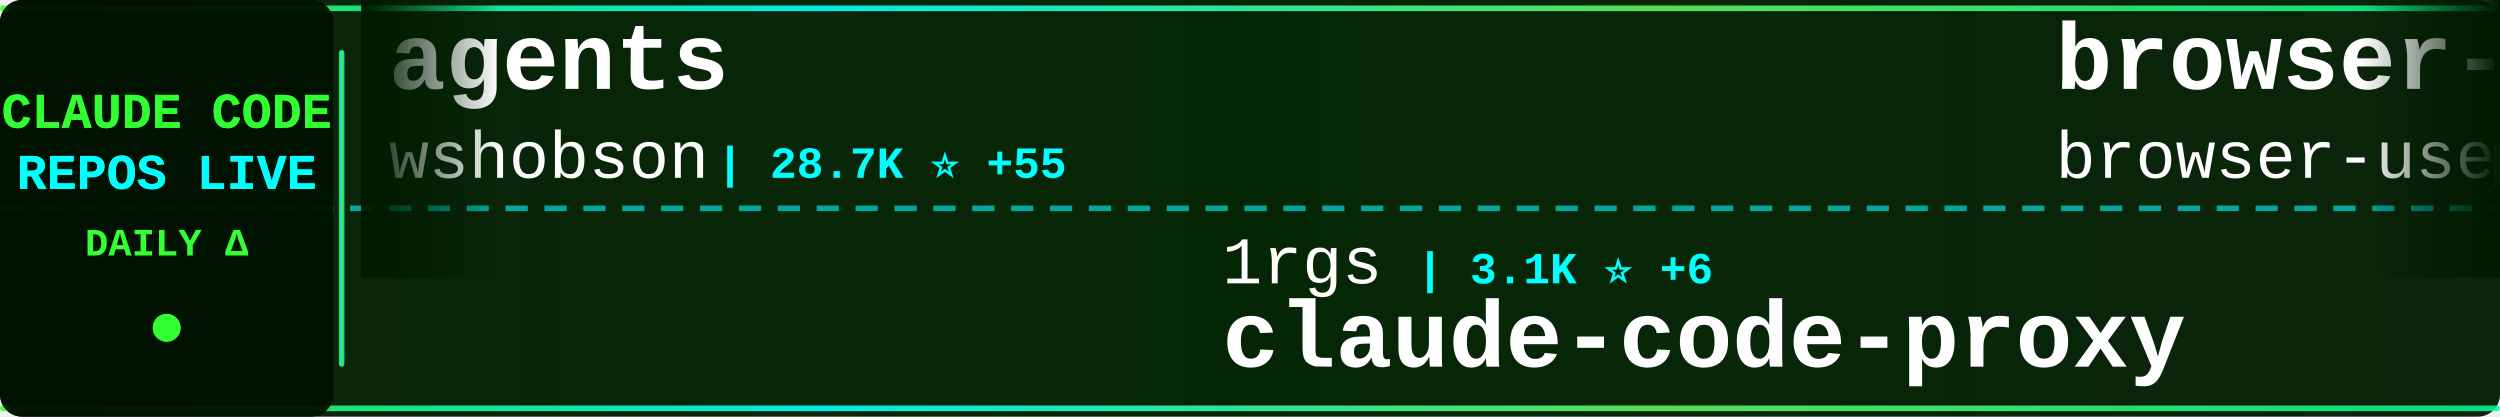
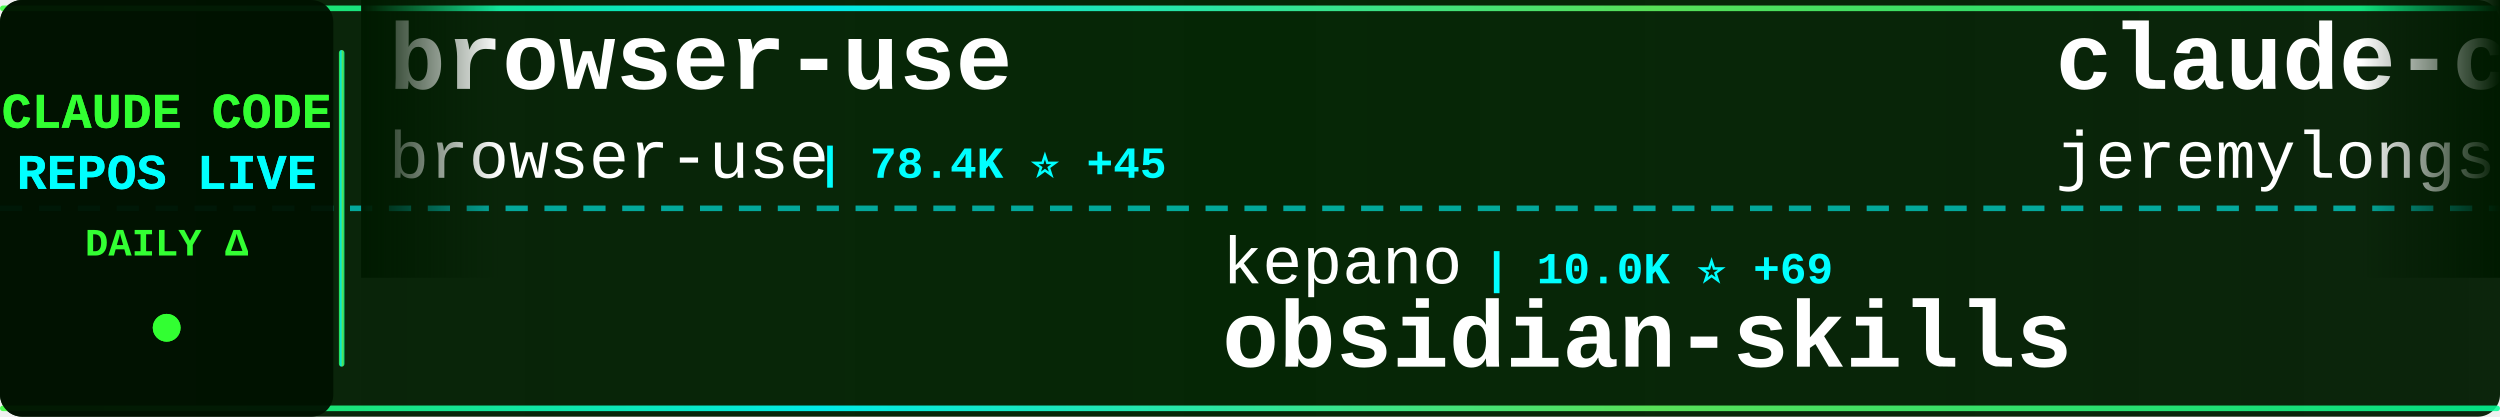
<svg xmlns="http://www.w3.org/2000/svg" width="900" height="150">
  <defs>
    <linearGradient id="tickerBg" x1="0%" y1="0%" x2="100%" y2="0%">
      <stop offset="0%" style="stop-color:#001a00;stop-opacity:0.95" />
      <stop offset="50%" style="stop-color:#002200;stop-opacity:0.98" />
      <stop offset="100%" style="stop-color:#001a00;stop-opacity:0.95" />
    </linearGradient>
    <linearGradient id="borderGrad" x1="0%" y1="0%" x2="100%" y2="0%">
      <stop offset="0%" style="stop-color:#33ff33;stop-opacity:0.85">
        <animate attributeName="stop-opacity" values="0.85;1;0.85" dur="2s" repeatCount="indefinite" />
      </stop>
      <stop offset="33%" style="stop-color:#00ffff;stop-opacity:0.9">
        <animate attributeName="stop-opacity" values="0.9;1;0.9" dur="2.2s" repeatCount="indefinite" />
      </stop>
      <stop offset="66%" style="stop-color:#66ff66;stop-opacity:0.85">
        <animate attributeName="stop-opacity" values="0.85;1;0.85" dur="1.8s" repeatCount="indefinite" />
      </stop>
      <stop offset="100%" style="stop-color:#00ff99;stop-opacity:0.85">
        <animate attributeName="stop-opacity" values="0.85;1;0.85" dur="2s" repeatCount="indefinite" />
      </stop>
    </linearGradient>
    <filter id="textGlow">
      <feGaussianBlur stdDeviation="0.1" result="coloredBlur" />
      <feMerge>
        <feMergeNode in="coloredBlur" />
        <feMergeNode in="SourceGraphic" />
      </feMerge>
    </filter>
    <filter id="metricGlow">
      <feGaussianBlur stdDeviation="0.2" result="coloredBlur" />
      <feMerge>
        <feMergeNode in="coloredBlur" />
        <feMergeNode in="SourceGraphic" />
      </feMerge>
    </filter>
    <linearGradient id="leftFade" x1="0%" y1="0%" x2="100%" y2="0%">
      <stop offset="0%" style="stop-color:#001a00;stop-opacity:1" />
      <stop offset="100%" style="stop-color:#001a00;stop-opacity:0" />
    </linearGradient>
    <linearGradient id="rightFade" x1="0%" y1="0%" x2="100%" y2="0%">
      <stop offset="0%" style="stop-color:#001a00;stop-opacity:0" />
      <stop offset="100%" style="stop-color:#001a00;stop-opacity:1" />
    </linearGradient>
  </defs>
  <rect width="900" height="150" fill="url(#tickerBg)" rx="8" />
  <rect x="0" y="2" width="900" height="2" fill="url(#borderGrad)" rx="1" />
  <rect x="0" y="146" width="900" height="2" fill="url(#borderGrad)" rx="1" />
  <line x1="0" y1="75" x2="900" y2="75" stroke="#00ffff" stroke-width="2" stroke-dasharray="8 6" opacity="0.6" />
  <rect x="0" y="0" width="120" height="150" fill="#001100" opacity="0.95" rx="8" />
  <text x="60" y="46" font-family="'Courier New', monospace" font-size="18" font-weight="bold" fill="#33ff33" text-anchor="middle" filter="url(#textGlow)">
    CLAUDE CODE
  </text>
  <text x="60" y="68" font-family="'Courier New', monospace" font-size="18" font-weight="bold" fill="#00ffff" text-anchor="middle" filter="url(#textGlow)">
    REPOS LIVE
  </text>
  <text x="60" y="92" font-family="'Courier New', monospace" font-size="14" font-weight="bold" fill="#33ff33" text-anchor="middle">
    DAILY Δ
  </text>
  <circle cx="60" cy="118" r="5" fill="#33ff33" filter="url(#metricGlow)">
    <animate attributeName="r" values="4;6;4" dur="1.5s" repeatCount="indefinite" />
    <animate attributeName="opacity" values="0.6;1;0.6" dur="1.5s" repeatCount="indefinite" />
  </circle>
  <rect x="122" y="18" width="2" height="114" fill="url(#borderGrad)" rx="1" />
  <clipPath id="tickerClip">
    <rect x="130" y="0" width="770" height="150" />
  </clipPath>
  <g clip-path="url(#tickerClip)">
    <g id="tickerItems">
      <animateTransform attributeName="transform" attributeType="XML" type="translate" from="0 0" to="-3000 0" dur="54s" repeatCount="indefinite" />
      <g transform="translate(0, 0)">
-         <text x="140" y="32" font-family="'Courier New', monospace" font-size="34" font-weight="bold" fill="#ffffff">agents</text>
-         <text x="140" y="64" font-family="'Courier New', monospace" font-size="24" font-weight="normal" fill="#ffffff" opacity="1.0">wshobson</text>
-         <text x="258" y="64" font-family="'Courier New', monospace" font-size="16" font-weight="bold" fill="#00ffff"> | 28.7K ⭐ +55</text>
+         <text x="140" y="32" font-family="'Courier New', monospace" font-size="34" font-weight="bold" fill="#ffffff">browser-use</text>
+         <text x="140" y="64" font-family="'Courier New', monospace" font-size="24" font-weight="normal" fill="#ffffff" opacity="1.0">browser-use</text>
+         <text x="294" y="64" font-family="'Courier New', monospace" font-size="16" font-weight="bold" fill="#00ffff"> | 78.4K ⭐ +45</text>
      </g>
      <g transform="translate(300, 0)">
-         <text x="140" y="102" font-family="'Courier New', monospace" font-size="24" font-weight="normal" fill="#ffffff" opacity="1.0">1rgs</text>
-         <text x="210" y="102" font-family="'Courier New', monospace" font-size="16" font-weight="bold" fill="#00ffff"> | 3.1K ⭐ +6</text>
-         <text x="140" y="132" font-family="'Courier New', monospace" font-size="34" font-weight="bold" fill="#ffffff">claude-code-proxy</text>
+         <text x="140" y="102" font-family="'Courier New', monospace" font-size="24" font-weight="normal" fill="#ffffff" opacity="1.0">kepano</text>
+         <text x="234" y="102" font-family="'Courier New', monospace" font-size="16" font-weight="bold" fill="#00ffff"> | 10.0K ⭐ +69</text>
+         <text x="140" y="132" font-family="'Courier New', monospace" font-size="34" font-weight="bold" fill="#ffffff">obsidian-skills</text>
      </g>
      <g transform="translate(600, 0)">
+         <text x="140" y="32" font-family="'Courier New', monospace" font-size="34" font-weight="bold" fill="#ffffff">claude-code-plugins-plus...</text>
+         <text x="140" y="64" font-family="'Courier New', monospace" font-size="24" font-weight="normal" fill="#ffffff" opacity="1.0">jeremylongshore</text>
+         <text x="342" y="64" font-family="'Courier New', monospace" font-size="16" font-weight="bold" fill="#00ffff"> | 1.4K ⭐ +6</text>
+       </g>
+       <g transform="translate(900, 0)">
+         <text x="140" y="102" font-family="'Courier New', monospace" font-size="24" font-weight="normal" fill="#ffffff" opacity="1.0">musistudio</text>
+         <text x="282" y="102" font-family="'Courier New', monospace" font-size="16" font-weight="bold" fill="#00ffff"> | 28.0K ⭐ +42</text>
+         <text x="140" y="132" font-family="'Courier New', monospace" font-size="34" font-weight="bold" fill="#ffffff">claude-code-router</text>
+       </g>
+       <g transform="translate(1200, 0)">
+         <text x="140" y="32" font-family="'Courier New', monospace" font-size="34" font-weight="bold" fill="#ffffff">nanoclaw</text>
+         <text x="140" y="64" font-family="'Courier New', monospace" font-size="24" font-weight="normal" fill="#ffffff" opacity="1.0">qwibitai</text>
+         <text x="258" y="64" font-family="'Courier New', monospace" font-size="16" font-weight="bold" fill="#00ffff"> | 8.9K ⭐ +329</text>
+       </g>
+       <g transform="translate(1500, 0)">
+         <text x="140" y="102" font-family="'Courier New', monospace" font-size="24" font-weight="normal" fill="#ffffff" opacity="1.0">trailofbits</text>
+         <text x="294" y="102" font-family="'Courier New', monospace" font-size="16" font-weight="bold" fill="#00ffff"> | 971 ⭐ +64</text>
+         <text x="140" y="132" font-family="'Courier New', monospace" font-size="34" font-weight="bold" fill="#ffffff">claude-code-config</text>
+       </g>
+       <g transform="translate(1800, 0)">
+         <text x="140" y="32" font-family="'Courier New', monospace" font-size="34" font-weight="bold" fill="#ffffff">edmunds-claude-code</text>
+         <text x="140" y="64" font-family="'Courier New', monospace" font-size="24" font-weight="normal" fill="#ffffff" opacity="1.0">edmund-io</text>
+         <text x="270" y="64" font-family="'Courier New', monospace" font-size="16" font-weight="bold" fill="#00ffff"> | 1.2K ⭐ +3</text>
+       </g>
+       <g transform="translate(2100, 0)">
+         <text x="140" y="102" font-family="'Courier New', monospace" font-size="24" font-weight="normal" fill="#ffffff" opacity="1.0">https-deeplearning-ai</text>
+         <text x="414" y="102" font-family="'Courier New', monospace" font-size="16" font-weight="bold" fill="#00ffff"> | 410 ⭐ +2</text>
+         <text x="140" y="132" font-family="'Courier New', monospace" font-size="34" font-weight="bold" fill="#ffffff">sc-claude-code-files</text>
+       </g>
+       <g transform="translate(2400, 0)">
+         <text x="140" y="32" font-family="'Courier New', monospace" font-size="34" font-weight="bold" fill="#ffffff">claude-code.nvim</text>
+         <text x="140" y="64" font-family="'Courier New', monospace" font-size="24" font-weight="normal" fill="#ffffff" opacity="1.0">greggh</text>
+         <text x="234" y="64" font-family="'Courier New', monospace" font-size="16" font-weight="bold" fill="#00ffff"> | 1.8K ⭐ +1</text>
+       </g>
+       <g transform="translate(2700, 0)">
+         <text x="140" y="102" font-family="'Courier New', monospace" font-size="24" font-weight="normal" fill="#ffffff" opacity="1.0">router-for-me</text>
+         <text x="318" y="102" font-family="'Courier New', monospace" font-size="16" font-weight="bold" fill="#00ffff"> | 10.8K ⭐ +63</text>
+         <text x="140" y="132" font-family="'Courier New', monospace" font-size="34" font-weight="bold" fill="#ffffff">CLIProxyAPI</text>
+       </g>
+       <g transform="translate(3000, 0)">
        <text x="140" y="32" font-family="'Courier New', monospace" font-size="34" font-weight="bold" fill="#ffffff">browser-use</text>
        <text x="140" y="64" font-family="'Courier New', monospace" font-size="24" font-weight="normal" fill="#ffffff" opacity="1.0">browser-use</text>
-         <text x="294" y="64" font-family="'Courier New', monospace" font-size="16" font-weight="bold" fill="#00ffff"> | 78.4K ⭐ +51</text>
-       </g>
-       <g transform="translate(900, 0)">
-         <text x="140" y="102" font-family="'Courier New', monospace" font-size="24" font-weight="normal" fill="#ffffff" opacity="1.0">anthropics</text>
-         <text x="282" y="102" font-family="'Courier New', monospace" font-size="16" font-weight="bold" fill="#00ffff"> | 5.7K ⭐ +12</text>
-         <text x="140" y="132" font-family="'Courier New', monospace" font-size="34" font-weight="bold" fill="#ffffff">claude-code-action</text>
-       </g>
-       <g transform="translate(1200, 0)">
-         <text x="140" y="32" font-family="'Courier New', monospace" font-size="34" font-weight="bold" fill="#ffffff">claude-code-guide</text>
-         <text x="140" y="64" font-family="'Courier New', monospace" font-size="24" font-weight="normal" fill="#ffffff" opacity="1.0">Cranot</text>
-         <text x="234" y="64" font-family="'Courier New', monospace" font-size="16" font-weight="bold" fill="#00ffff"> | 2.4K ⭐ +2</text>
-       </g>
-       <g transform="translate(1500, 0)">
-         <text x="140" y="102" font-family="'Courier New', monospace" font-size="24" font-weight="normal" fill="#ffffff" opacity="1.0">feiskyer</text>
-         <text x="258" y="102" font-family="'Courier New', monospace" font-size="16" font-weight="bold" fill="#00ffff"> | 1.2K ⭐ +2</text>
-         <text x="140" y="132" font-family="'Courier New', monospace" font-size="34" font-weight="bold" fill="#ffffff">claude-code-settings</text>
-       </g>
-       <g transform="translate(1800, 0)">
-         <text x="140" y="32" font-family="'Courier New', monospace" font-size="34" font-weight="bold" fill="#ffffff">claude-code-security-rev...</text>
-         <text x="140" y="64" font-family="'Courier New', monospace" font-size="24" font-weight="normal" fill="#ffffff" opacity="1.0">anthropics</text>
-         <text x="282" y="64" font-family="'Courier New', monospace" font-size="16" font-weight="bold" fill="#00ffff"> | 3.0K ⭐ +3</text>
-       </g>
-       <g transform="translate(2100, 0)">
-         <text x="140" y="102" font-family="'Courier New', monospace" font-size="24" font-weight="normal" fill="#ffffff" opacity="1.0">opactorai</text>
-         <text x="270" y="102" font-family="'Courier New', monospace" font-size="16" font-weight="bold" fill="#00ffff"> | 3.7K ⭐</text>
-         <text x="140" y="132" font-family="'Courier New', monospace" font-size="34" font-weight="bold" fill="#ffffff">Claudable</text>
-       </g>
-       <g transform="translate(2400, 0)">
-         <text x="140" y="32" font-family="'Courier New', monospace" font-size="34" font-weight="bold" fill="#ffffff">claude-code-chat</text>
-         <text x="140" y="64" font-family="'Courier New', monospace" font-size="24" font-weight="normal" fill="#ffffff" opacity="1.0">andrepimenta</text>
-         <text x="306" y="64" font-family="'Courier New', monospace" font-size="16" font-weight="bold" fill="#00ffff"> | 991 ⭐</text>
-       </g>
-       <g transform="translate(2700, 0)">
-         <text x="140" y="102" font-family="'Courier New', monospace" font-size="24" font-weight="normal" fill="#ffffff" opacity="1.0">lyconear</text>
-         <text x="258" y="102" font-family="'Courier New', monospace" font-size="16" font-weight="bold" fill="#00ffff"> | 4 ⭐</text>
-         <text x="140" y="132" font-family="'Courier New', monospace" font-size="34" font-weight="bold" fill="#ffffff">Claude-Code</text>
-       </g>
-       <g transform="translate(3000, 0)">
-         <text x="140" y="32" font-family="'Courier New', monospace" font-size="34" font-weight="bold" fill="#ffffff">agents</text>
-         <text x="140" y="64" font-family="'Courier New', monospace" font-size="24" font-weight="normal" fill="#ffffff" opacity="1.0">wshobson</text>
-         <text x="258" y="64" font-family="'Courier New', monospace" font-size="16" font-weight="bold" fill="#00ffff"> | 28.7K ⭐ +55</text>
+         <text x="294" y="64" font-family="'Courier New', monospace" font-size="16" font-weight="bold" fill="#00ffff"> | 78.4K ⭐ +45</text>
      </g>
      <g transform="translate(3300, 0)">
-         <text x="140" y="102" font-family="'Courier New', monospace" font-size="24" font-weight="normal" fill="#ffffff" opacity="1.0">1rgs</text>
-         <text x="210" y="102" font-family="'Courier New', monospace" font-size="16" font-weight="bold" fill="#00ffff"> | 3.1K ⭐ +6</text>
-         <text x="140" y="132" font-family="'Courier New', monospace" font-size="34" font-weight="bold" fill="#ffffff">claude-code-proxy</text>
+         <text x="140" y="102" font-family="'Courier New', monospace" font-size="24" font-weight="normal" fill="#ffffff" opacity="1.0">kepano</text>
+         <text x="234" y="102" font-family="'Courier New', monospace" font-size="16" font-weight="bold" fill="#00ffff"> | 10.0K ⭐ +69</text>
+         <text x="140" y="132" font-family="'Courier New', monospace" font-size="34" font-weight="bold" fill="#ffffff">obsidian-skills</text>
      </g>
      <g transform="translate(3600, 0)">
-         <text x="140" y="32" font-family="'Courier New', monospace" font-size="34" font-weight="bold" fill="#ffffff">browser-use</text>
-         <text x="140" y="64" font-family="'Courier New', monospace" font-size="24" font-weight="normal" fill="#ffffff" opacity="1.0">browser-use</text>
-         <text x="294" y="64" font-family="'Courier New', monospace" font-size="16" font-weight="bold" fill="#00ffff"> | 78.4K ⭐ +51</text>
+         <text x="140" y="32" font-family="'Courier New', monospace" font-size="34" font-weight="bold" fill="#ffffff">claude-code-plugins-plus...</text>
+         <text x="140" y="64" font-family="'Courier New', monospace" font-size="24" font-weight="normal" fill="#ffffff" opacity="1.0">jeremylongshore</text>
+         <text x="342" y="64" font-family="'Courier New', monospace" font-size="16" font-weight="bold" fill="#00ffff"> | 1.4K ⭐ +6</text>
      </g>
      <g transform="translate(3900, 0)">
-         <text x="140" y="102" font-family="'Courier New', monospace" font-size="24" font-weight="normal" fill="#ffffff" opacity="1.0">anthropics</text>
-         <text x="282" y="102" font-family="'Courier New', monospace" font-size="16" font-weight="bold" fill="#00ffff"> | 5.7K ⭐ +12</text>
-         <text x="140" y="132" font-family="'Courier New', monospace" font-size="34" font-weight="bold" fill="#ffffff">claude-code-action</text>
+         <text x="140" y="102" font-family="'Courier New', monospace" font-size="24" font-weight="normal" fill="#ffffff" opacity="1.0">musistudio</text>
+         <text x="282" y="102" font-family="'Courier New', monospace" font-size="16" font-weight="bold" fill="#00ffff"> | 28.0K ⭐ +42</text>
+         <text x="140" y="132" font-family="'Courier New', monospace" font-size="34" font-weight="bold" fill="#ffffff">claude-code-router</text>
      </g>
    </g>
  </g>
  <rect x="130" y="0" width="50" height="100" fill="url(#leftFade)" />
  <rect x="850" y="0" width="50" height="100" fill="url(#rightFade)" />
</svg>
